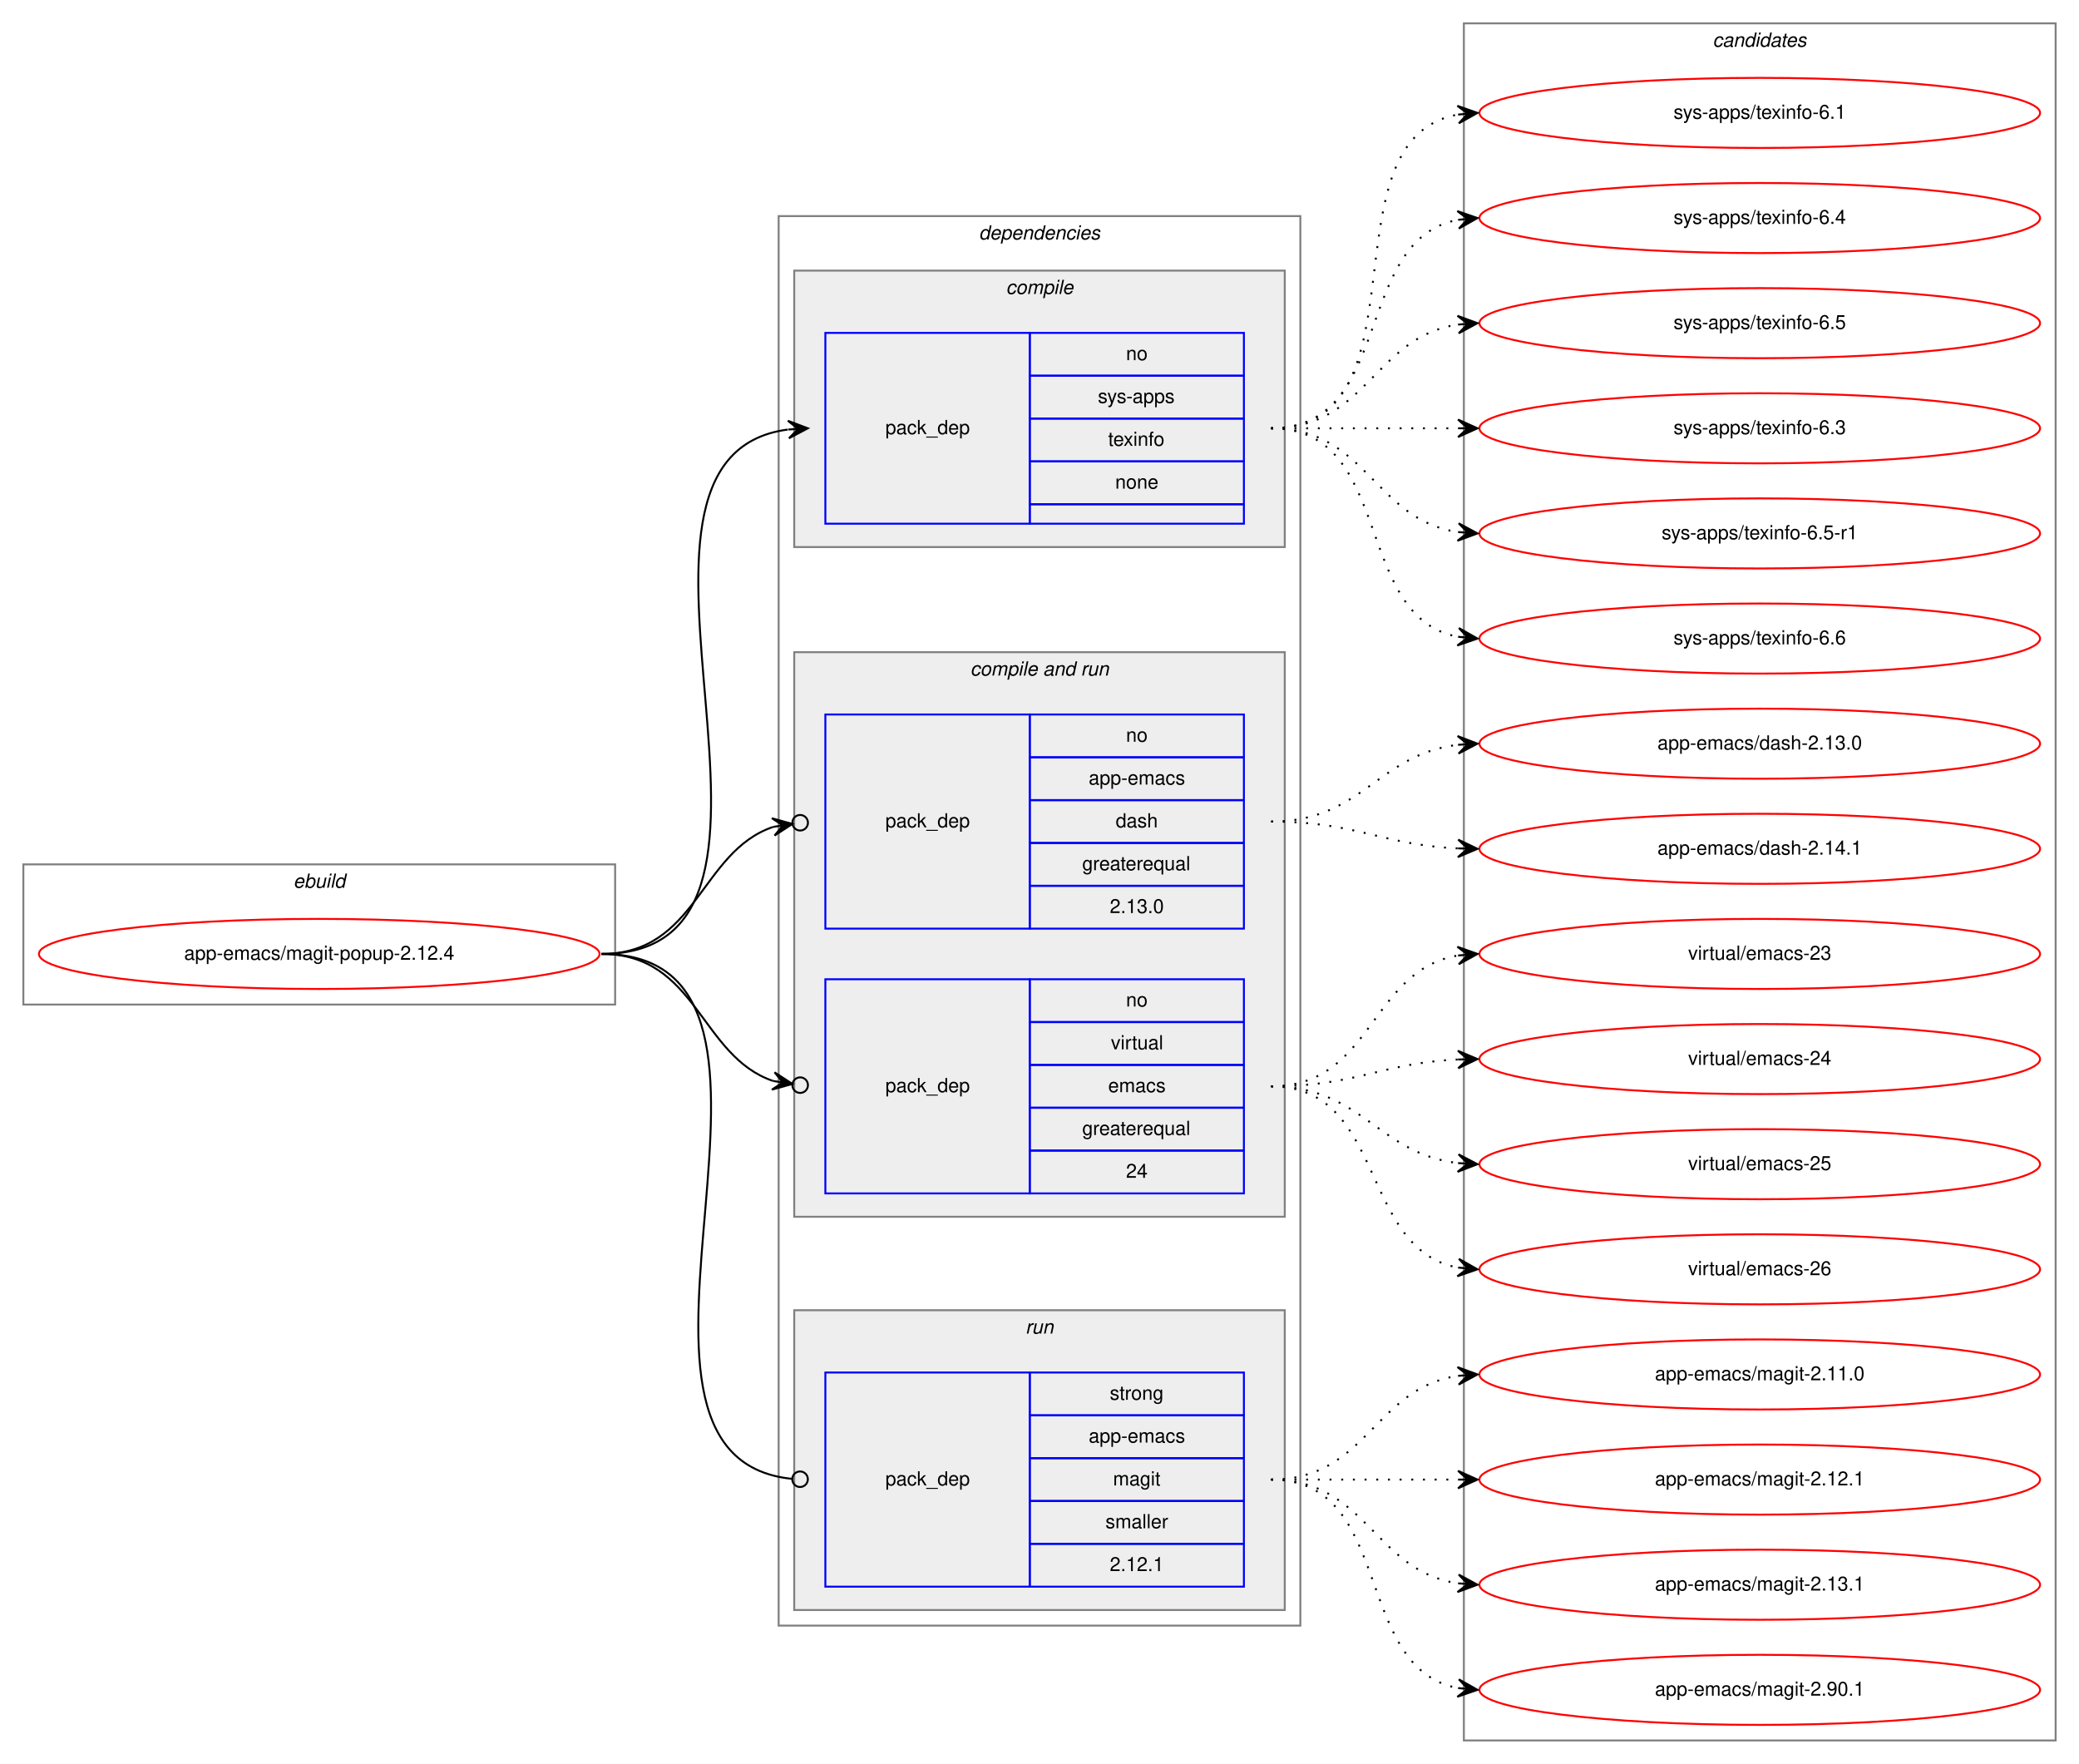
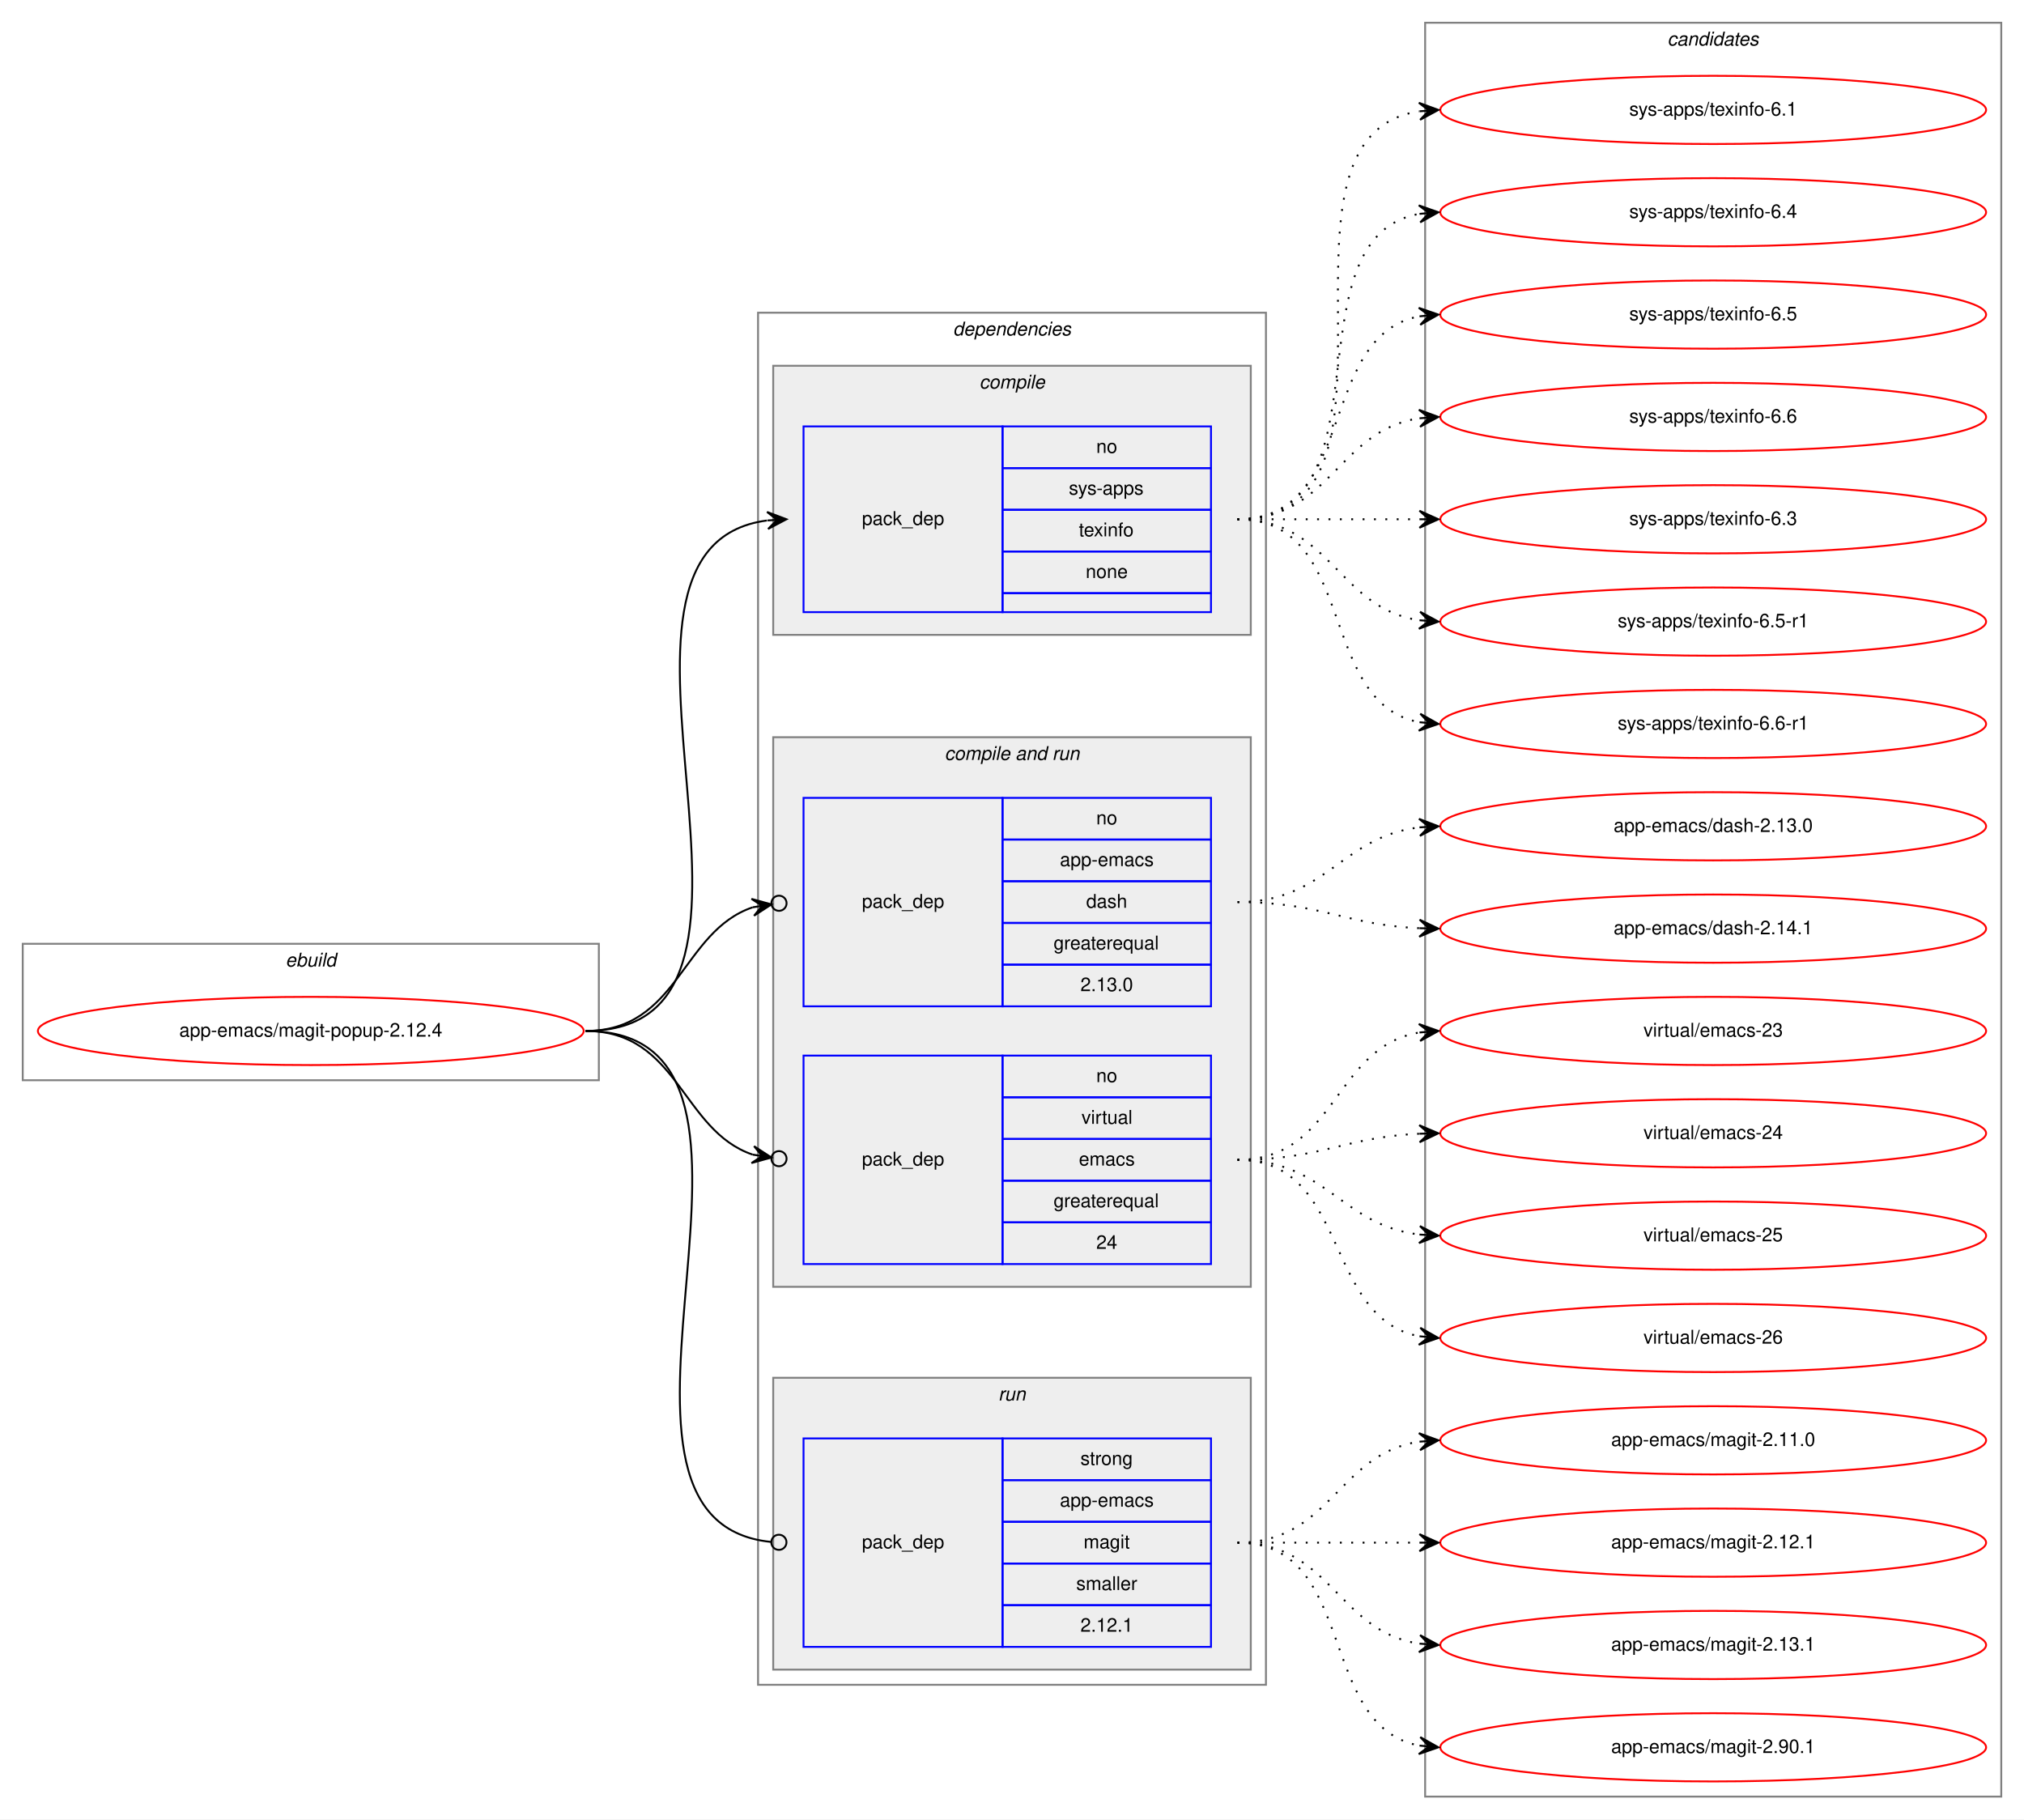
- <svg xmlns="http://www.w3.org/2000/svg" xmlns:xlink="http://www.w3.org/1999/xlink" width="1068pt" height="906pt" viewBox="0.00 0.00 1068.00 906.00">
-   <g id="graph0" class="graph" transform="scale(1 1) rotate(0) translate(4 902)">
-     <polygon fill="white" stroke="transparent" points="-4,4 -4,-902 1064,-902 1064,4 -4,4" />
+ <svg xmlns="http://www.w3.org/2000/svg" xmlns:xlink="http://www.w3.org/1999/xlink" width="1068pt" height="960pt" viewBox="0.00 0.00 1068.00 960.00">
+   <g id="graph0" class="graph" transform="scale(1 1) rotate(0) translate(4 956)">
+     <polygon fill="white" stroke="transparent" points="-4,4 -4,-956 1064,-956 1064,4 -4,4" />
    <g id="clust1" class="cluster">
      <polygon fill="none" stroke="gray" points="8,-386 8,-458 312,-458 312,-386 8,-386" />
      <text text-anchor="start" x="146.66" y="-446" font-family="Helvetica,sans-Serif" font-style="italic" font-size="10.00">ebuild</text>
    </g>
    <g id="clust2" class="cluster">
      <polygon fill="none" stroke="gray" points="396,-67 396,-791 664,-791 664,-67 396,-67" />
      <text text-anchor="start" x="498.88" y="-779" font-family="Helvetica,sans-Serif" font-style="italic" font-size="10.00">dependencies</text>
    </g>
    <g id="clust3" class="cluster">
      <polygon fill="#eeeeee" stroke="gray" points="404,-621 404,-763 656,-763 656,-621 404,-621" />
      <text text-anchor="start" x="512.78" y="-751" font-family="Helvetica,sans-Serif" font-style="italic" font-size="10.00">compile</text>
    </g>
    <g id="clust5" class="cluster">
      <polygon fill="#eeeeee" stroke="gray" points="404,-277 404,-567 656,-567 656,-277 404,-277" />
      <text text-anchor="start" x="494.44" y="-555" font-family="Helvetica,sans-Serif" font-style="italic" font-size="10.00">compile and run</text>
    </g>
    <g id="clust8" class="cluster">
      <polygon fill="#eeeeee" stroke="gray" points="404,-75 404,-229 656,-229 656,-75 404,-75" />
      <text text-anchor="start" x="522.78" y="-217" font-family="Helvetica,sans-Serif" font-style="italic" font-size="10.00">run</text>
    </g>
    <g id="clust10" class="cluster">
-       <polygon fill="none" stroke="gray" points="748,-8 748,-890 1052,-890 1052,-8 748,-8" />
-       <text text-anchor="start" x="875.82" y="-878" font-family="Helvetica,sans-Serif" font-style="italic" font-size="10.00">candidates</text>
+       <polygon fill="none" stroke="gray" points="748,-8 748,-944 1052,-944 1052,-8 748,-8" />
+       <text text-anchor="start" x="875.82" y="-932" font-family="Helvetica,sans-Serif" font-style="italic" font-size="10.00">candidates</text>
    </g>
    <g id="node1" class="node">
      <g id="a_node1">
        <a xlink:href="../app-emacs/magit-popup-2.12.4.svg" xlink:title="app-emacs/magit-popup-2.12.4">
          <ellipse fill="none" stroke="red" cx="160" cy="-412" rx="144" ry="18" />
          <text text-anchor="middle" x="160" y="-409" font-family="Helvetica,sans-Serif" font-size="10.00">app-emacs/magit-popup-2.12.4</text>
        </a>
      </g>
    </g>
    <g id="node2" class="node">
      <polygon fill="none" stroke="blue" points="420,-633 420,-731 525,-731 525,-633 420,-633" />
      <text text-anchor="start" x="450.82" y="-679" font-family="Helvetica,sans-Serif" font-size="10.00">pack_dep</text>
      <polygon fill="none" stroke="blue" points="525,-709 525,-731 635,-731 635,-709 525,-709" />
      <text text-anchor="start" x="574.44" y="-717" font-family="Helvetica,sans-Serif" font-size="10.00">no</text>
      <polygon fill="none" stroke="blue" points="525,-687 525,-709 635,-709 635,-687 525,-687" />
      <text text-anchor="start" x="560" y="-695" font-family="Helvetica,sans-Serif" font-size="10.00">sys-apps</text>
      <polygon fill="none" stroke="blue" points="525,-665 525,-687 635,-687 635,-665 525,-665" />
      <text text-anchor="start" x="565.27" y="-673" font-family="Helvetica,sans-Serif" font-size="10.00">texinfo</text>
      <polygon fill="none" stroke="blue" points="525,-643 525,-665 635,-665 635,-643 525,-643" />
      <text text-anchor="start" x="568.88" y="-651" font-family="Helvetica,sans-Serif" font-size="10.00">none</text>
      <polygon fill="none" stroke="blue" points="525,-633 525,-643 635,-643 635,-633 525,-633" />
    </g>
    <g id="edge1" class="edge">
      <path fill="none" stroke="black" d="M305,-412C430.27,-412 290.46,-666.92 400.71,-681.36" />
      <polygon fill="black" stroke="black" points="411,-682 400.74,-685.87 406.01,-681.69 401.02,-681.38 401.02,-681.38 401.02,-681.38 406.01,-681.69 401.3,-676.89 411,-682 411,-682" />
    </g>
    <g id="node3" class="node">
      <polygon fill="none" stroke="blue" points="420,-425 420,-535 525,-535 525,-425 420,-425" />
      <text text-anchor="start" x="450.82" y="-477" font-family="Helvetica,sans-Serif" font-size="10.00">pack_dep</text>
      <polygon fill="none" stroke="blue" points="525,-513 525,-535 635,-535 635,-513 525,-513" />
      <text text-anchor="start" x="574.44" y="-521" font-family="Helvetica,sans-Serif" font-size="10.00">no</text>
      <polygon fill="none" stroke="blue" points="525,-491 525,-513 635,-513 635,-491 525,-491" />
      <text text-anchor="start" x="555.27" y="-499" font-family="Helvetica,sans-Serif" font-size="10.00">app-emacs</text>
      <polygon fill="none" stroke="blue" points="525,-469 525,-491 635,-491 635,-469 525,-469" />
      <text text-anchor="start" x="569.16" y="-477" font-family="Helvetica,sans-Serif" font-size="10.00">dash</text>
      <polygon fill="none" stroke="blue" points="525,-447 525,-469 635,-469 635,-447 525,-447" />
      <text text-anchor="start" x="551.94" y="-455" font-family="Helvetica,sans-Serif" font-size="10.00">greaterequal</text>
      <polygon fill="none" stroke="blue" points="525,-425 525,-447 635,-447 635,-425 525,-425" />
      <text text-anchor="start" x="566.1" y="-433" font-family="Helvetica,sans-Serif" font-size="10.00">2.13.0</text>
    </g>
    <g id="edge2" class="edge">
      <path fill="none" stroke="black" d="M305,-412C354.19,-412 355.56,-464.53 393.17,-477.25" />
      <ellipse fill="none" stroke="black" cx="407.05" cy="-479.39" rx="4" ry="4" />
      <polygon fill="black" stroke="black" points="403.09,-478.78 392.52,-481.7 398.15,-478.02 393.21,-477.26 393.21,-477.26 393.21,-477.26 398.15,-478.02 393.9,-472.81 403.09,-478.78 403.09,-478.78" />
    </g>
    <g id="node4" class="node">
      <polygon fill="none" stroke="blue" points="420,-289 420,-399 525,-399 525,-289 420,-289" />
      <text text-anchor="start" x="450.82" y="-341" font-family="Helvetica,sans-Serif" font-size="10.00">pack_dep</text>
      <polygon fill="none" stroke="blue" points="525,-377 525,-399 635,-399 635,-377 525,-377" />
      <text text-anchor="start" x="574.44" y="-385" font-family="Helvetica,sans-Serif" font-size="10.00">no</text>
      <polygon fill="none" stroke="blue" points="525,-355 525,-377 635,-377 635,-355 525,-355" />
      <text text-anchor="start" x="566.67" y="-363" font-family="Helvetica,sans-Serif" font-size="10.00">virtual</text>
      <polygon fill="none" stroke="blue" points="525,-333 525,-355 635,-355 635,-333 525,-333" />
      <text text-anchor="start" x="565.28" y="-341" font-family="Helvetica,sans-Serif" font-size="10.00">emacs</text>
      <polygon fill="none" stroke="blue" points="525,-311 525,-333 635,-333 635,-311 525,-311" />
      <text text-anchor="start" x="551.94" y="-319" font-family="Helvetica,sans-Serif" font-size="10.00">greaterequal</text>
      <polygon fill="none" stroke="blue" points="525,-289 525,-311 635,-311 635,-289 525,-289" />
      <text text-anchor="start" x="574.44" y="-297" font-family="Helvetica,sans-Serif" font-size="10.00">24</text>
    </g>
    <g id="edge3" class="edge">
      <path fill="none" stroke="black" d="M305,-412C354.19,-412 355.56,-359.47 393.17,-346.75" />
      <ellipse fill="none" stroke="black" cx="407.05" cy="-344.61" rx="4" ry="4" />
      <polygon fill="black" stroke="black" points="403.09,-345.22 393.9,-351.19 398.15,-345.98 393.21,-346.74 393.21,-346.74 393.21,-346.74 398.15,-345.98 392.52,-342.3 403.09,-345.22 403.09,-345.22" />
    </g>
    <g id="node5" class="node">
      <polygon fill="none" stroke="blue" points="420,-87 420,-197 525,-197 525,-87 420,-87" />
      <text text-anchor="start" x="450.82" y="-139" font-family="Helvetica,sans-Serif" font-size="10.00">pack_dep</text>
      <polygon fill="none" stroke="blue" points="525,-175 525,-197 635,-197 635,-175 525,-175" />
      <text text-anchor="start" x="566.11" y="-183" font-family="Helvetica,sans-Serif" font-size="10.00">strong</text>
      <polygon fill="none" stroke="blue" points="525,-153 525,-175 635,-175 635,-153 525,-153" />
      <text text-anchor="start" x="555.27" y="-161" font-family="Helvetica,sans-Serif" font-size="10.00">app-emacs</text>
      <polygon fill="none" stroke="blue" points="525,-131 525,-153 635,-153 635,-131 525,-131" />
      <text text-anchor="start" x="567.78" y="-139" font-family="Helvetica,sans-Serif" font-size="10.00">magit</text>
      <polygon fill="none" stroke="blue" points="525,-109 525,-131 635,-131 635,-109 525,-109" />
      <text text-anchor="start" x="563.89" y="-117" font-family="Helvetica,sans-Serif" font-size="10.00">smaller</text>
      <polygon fill="none" stroke="blue" points="525,-87 525,-109 635,-109 635,-87 525,-87" />
      <text text-anchor="start" x="566.1" y="-95" font-family="Helvetica,sans-Serif" font-size="10.00">2.12.1</text>
    </g>
    <g id="edge4" class="edge">
      <path fill="none" stroke="black" d="M305,-412C431.02,-412 288.76,-153.99 402.73,-142.4" />
      <ellipse fill="none" stroke="black" cx="407" cy="-142.19" rx="4" ry="4" />
    </g>
    <g id="node6" class="node">
      <g id="a_node6">
        <a xlink:href="../sys-apps/texinfo-6.1.svg" xlink:title="sys-apps/texinfo-6.1">
-           <ellipse fill="none" stroke="red" cx="900" cy="-844" rx="144" ry="18" />
-           <text text-anchor="middle" x="900" y="-841" font-family="Helvetica,sans-Serif" font-size="10.00">sys-apps/texinfo-6.1</text>
+           <ellipse fill="none" stroke="red" cx="900" cy="-898" rx="144" ry="18" />
+           <text text-anchor="middle" x="900" y="-895" font-family="Helvetica,sans-Serif" font-size="10.00">sys-apps/texinfo-6.1</text>
        </a>
      </g>
    </g>
    <g id="edge5" class="edge">
-       <path fill="none" stroke="black" stroke-dasharray="1,5" d="M649,-682C731.35,-682 674.36,-830.38 744.73,-843.13" />
-       <polygon fill="black" stroke="black" points="755,-844 744.66,-847.64 750.02,-843.58 745.04,-843.15 745.04,-843.15 745.04,-843.15 750.02,-843.58 745.42,-838.67 755,-844 755,-844" />
+       <path fill="none" stroke="black" stroke-dasharray="1,5" d="M649,-682C752.28,-682 655.19,-883.49 744.77,-897.26" />
+       <polygon fill="black" stroke="black" points="755,-898 744.7,-901.77 750.01,-897.64 745.03,-897.28 745.03,-897.28 745.03,-897.28 750.01,-897.64 745.35,-892.79 755,-898 755,-898" />
    </g>
    <g id="node7" class="node">
      <g id="a_node7">
        <a xlink:href="../sys-apps/texinfo-6.4.svg" xlink:title="sys-apps/texinfo-6.4">
-           <ellipse fill="none" stroke="red" cx="900" cy="-790" rx="144" ry="18" />
-           <text text-anchor="middle" x="900" y="-787" font-family="Helvetica,sans-Serif" font-size="10.00">sys-apps/texinfo-6.4</text>
+           <ellipse fill="none" stroke="red" cx="900" cy="-844" rx="144" ry="18" />
+           <text text-anchor="middle" x="900" y="-841" font-family="Helvetica,sans-Serif" font-size="10.00">sys-apps/texinfo-6.4</text>
        </a>
      </g>
    </g>
    <g id="edge6" class="edge">
-       <path fill="none" stroke="black" stroke-dasharray="1,5" d="M649,-682C712.58,-682 690.58,-778.51 744.79,-789.07" />
-       <polygon fill="black" stroke="black" points="755,-790 744.63,-793.57 750.02,-789.54 745.04,-789.09 745.04,-789.09 745.04,-789.09 750.02,-789.54 745.45,-784.61 755,-790 755,-790" />
+       <path fill="none" stroke="black" stroke-dasharray="1,5" d="M649,-682C731.35,-682 674.36,-830.38 744.73,-843.13" />
+       <polygon fill="black" stroke="black" points="755,-844 744.66,-847.64 750.02,-843.58 745.04,-843.15 745.04,-843.15 745.04,-843.15 750.02,-843.58 745.42,-838.67 755,-844 755,-844" />
    </g>
    <g id="node8" class="node">
      <g id="a_node8">
        <a xlink:href="../sys-apps/texinfo-6.5.svg" xlink:title="sys-apps/texinfo-6.5">
+           <ellipse fill="none" stroke="red" cx="900" cy="-790" rx="144" ry="18" />
+           <text text-anchor="middle" x="900" y="-787" font-family="Helvetica,sans-Serif" font-size="10.00">sys-apps/texinfo-6.5</text>
+         </a>
+       </g>
+     </g>
+     <g id="edge7" class="edge">
+       <path fill="none" stroke="black" stroke-dasharray="1,5" d="M649,-682C712.58,-682 690.58,-778.51 744.79,-789.07" />
+       <polygon fill="black" stroke="black" points="755,-790 744.63,-793.57 750.02,-789.54 745.04,-789.09 745.04,-789.09 745.04,-789.09 750.02,-789.54 745.45,-784.61 755,-790 755,-790" />
+     </g>
+     <g id="node9" class="node">
+       <g id="a_node9">
+         <a xlink:href="../sys-apps/texinfo-6.6.svg" xlink:title="sys-apps/texinfo-6.6">
          <ellipse fill="none" stroke="red" cx="900" cy="-736" rx="144" ry="18" />
-           <text text-anchor="middle" x="900" y="-733" font-family="Helvetica,sans-Serif" font-size="10.00">sys-apps/texinfo-6.5</text>
-         </a>
-       </g>
-     </g>
-     <g id="edge7" class="edge">
+           <text text-anchor="middle" x="900" y="-733" font-family="Helvetica,sans-Serif" font-size="10.00">sys-apps/texinfo-6.6</text>
+         </a>
+       </g>
+     </g>
+     <g id="edge8" class="edge">
      <path fill="none" stroke="black" stroke-dasharray="1,5" d="M649,-682C698.26,-682 701.85,-728.87 744.86,-735.28" />
      <polygon fill="black" stroke="black" points="755,-736 744.71,-739.78 750.01,-735.64 745.03,-735.29 745.03,-735.29 745.03,-735.29 750.01,-735.64 745.35,-730.8 755,-736 755,-736" />
    </g>
-     <g id="node9" class="node">
-       <g id="a_node9">
+     <g id="node10" class="node">
+       <g id="a_node10">
        <a xlink:href="../sys-apps/texinfo-6.3.svg" xlink:title="sys-apps/texinfo-6.3">
          <ellipse fill="none" stroke="red" cx="900" cy="-682" rx="144" ry="18" />
          <text text-anchor="middle" x="900" y="-679" font-family="Helvetica,sans-Serif" font-size="10.00">sys-apps/texinfo-6.3</text>
        </a>
      </g>
    </g>
-     <g id="edge8" class="edge">
+     <g id="edge9" class="edge">
      <path fill="none" stroke="black" stroke-dasharray="1,5" d="M649,-682C692.43,-682 705.83,-682 744.57,-682" />
      <polygon fill="black" stroke="black" points="755,-682 745,-686.5 750,-682 745,-682 745,-682 745,-682 750,-682 745,-677.5 755,-682 755,-682" />
    </g>
-     <g id="node10" class="node">
-       <g id="a_node10">
+     <g id="node11" class="node">
+       <g id="a_node11">
        <a xlink:href="../sys-apps/texinfo-6.5-r1.svg" xlink:title="sys-apps/texinfo-6.5-r1">
          <ellipse fill="none" stroke="red" cx="900" cy="-628" rx="144" ry="18" />
          <text text-anchor="middle" x="900" y="-625" font-family="Helvetica,sans-Serif" font-size="10.00">sys-apps/texinfo-6.5-r1</text>
        </a>
      </g>
    </g>
-     <g id="edge9" class="edge">
+     <g id="edge10" class="edge">
      <path fill="none" stroke="black" stroke-dasharray="1,5" d="M649,-682C698.26,-682 701.85,-635.13 744.86,-628.72" />
      <polygon fill="black" stroke="black" points="755,-628 745.35,-633.2 750.01,-628.36 745.03,-628.71 745.03,-628.71 745.03,-628.71 750.01,-628.36 744.71,-624.22 755,-628 755,-628" />
    </g>
-     <g id="node11" class="node">
-       <g id="a_node11">
-         <a xlink:href="../sys-apps/texinfo-6.6.svg" xlink:title="sys-apps/texinfo-6.6">
+     <g id="node12" class="node">
+       <g id="a_node12">
+         <a xlink:href="../sys-apps/texinfo-6.6-r1.svg" xlink:title="sys-apps/texinfo-6.6-r1">
          <ellipse fill="none" stroke="red" cx="900" cy="-574" rx="144" ry="18" />
-           <text text-anchor="middle" x="900" y="-571" font-family="Helvetica,sans-Serif" font-size="10.00">sys-apps/texinfo-6.6</text>
-         </a>
-       </g>
-     </g>
-     <g id="edge10" class="edge">
+           <text text-anchor="middle" x="900" y="-571" font-family="Helvetica,sans-Serif" font-size="10.00">sys-apps/texinfo-6.6-r1</text>
+         </a>
+       </g>
+     </g>
+     <g id="edge11" class="edge">
      <path fill="none" stroke="black" stroke-dasharray="1,5" d="M649,-682C712.58,-682 690.58,-585.49 744.79,-574.93" />
      <polygon fill="black" stroke="black" points="755,-574 745.45,-579.39 750.02,-574.46 745.04,-574.91 745.04,-574.91 745.04,-574.91 750.02,-574.46 744.63,-570.43 755,-574 755,-574" />
    </g>
-     <g id="node12" class="node">
-       <g id="a_node12">
+     <g id="node13" class="node">
+       <g id="a_node13">
        <a xlink:href="../app-emacs/dash-2.13.0.svg" xlink:title="app-emacs/dash-2.13.0">
          <ellipse fill="none" stroke="red" cx="900" cy="-520" rx="144" ry="18" />
          <text text-anchor="middle" x="900" y="-517" font-family="Helvetica,sans-Serif" font-size="10.00">app-emacs/dash-2.13.0</text>
        </a>
      </g>
    </g>
-     <g id="edge11" class="edge">
+     <g id="edge12" class="edge">
      <path fill="none" stroke="black" stroke-dasharray="1,5" d="M649,-480C695.81,-480 703.68,-514.57 745.02,-519.43" />
      <polygon fill="black" stroke="black" points="755,-520 744.76,-523.93 750.01,-519.72 745.02,-519.43 745.02,-519.43 745.02,-519.43 750.01,-519.72 745.27,-514.94 755,-520 755,-520" />
    </g>
-     <g id="node13" class="node">
-       <g id="a_node13">
+     <g id="node14" class="node">
+       <g id="a_node14">
        <a xlink:href="../app-emacs/dash-2.14.1.svg" xlink:title="app-emacs/dash-2.14.1">
          <ellipse fill="none" stroke="red" cx="900" cy="-466" rx="144" ry="18" />
          <text text-anchor="middle" x="900" y="-463" font-family="Helvetica,sans-Serif" font-size="10.00">app-emacs/dash-2.14.1</text>
        </a>
      </g>
    </g>
-     <g id="edge12" class="edge">
+     <g id="edge13" class="edge">
      <path fill="none" stroke="black" stroke-dasharray="1,5" d="M649,-480C692.99,-480 705.65,-468 744.99,-466.22" />
      <polygon fill="black" stroke="black" points="755,-466 745.1,-470.72 750,-466.11 745,-466.22 745,-466.22 745,-466.22 750,-466.11 744.9,-461.72 755,-466 755,-466" />
    </g>
-     <g id="node14" class="node">
-       <g id="a_node14">
+     <g id="node15" class="node">
+       <g id="a_node15">
        <a xlink:href="../virtual/emacs-23.svg" xlink:title="virtual/emacs-23">
          <ellipse fill="none" stroke="red" cx="900" cy="-412" rx="144" ry="18" />
          <text text-anchor="middle" x="900" y="-409" font-family="Helvetica,sans-Serif" font-size="10.00">virtual/emacs-23</text>
        </a>
      </g>
    </g>
-     <g id="edge13" class="edge">
+     <g id="edge14" class="edge">
      <path fill="none" stroke="black" stroke-dasharray="1,5" d="M649,-344C701.36,-344 699.54,-403.52 744.92,-411.19" />
      <polygon fill="black" stroke="black" points="755,-412 744.67,-415.68 750.02,-411.6 745.03,-411.2 745.03,-411.2 745.03,-411.2 750.02,-411.6 745.39,-406.71 755,-412 755,-412" />
    </g>
-     <g id="node15" class="node">
-       <g id="a_node15">
+     <g id="node16" class="node">
+       <g id="a_node16">
        <a xlink:href="../virtual/emacs-24.svg" xlink:title="virtual/emacs-24">
          <ellipse fill="none" stroke="red" cx="900" cy="-358" rx="144" ry="18" />
          <text text-anchor="middle" x="900" y="-355" font-family="Helvetica,sans-Serif" font-size="10.00">virtual/emacs-24</text>
        </a>
      </g>
    </g>
-     <g id="edge14" class="edge">
+     <g id="edge15" class="edge">
      <path fill="none" stroke="black" stroke-dasharray="1,5" d="M649,-344C692.99,-344 705.65,-356 744.99,-357.78" />
      <polygon fill="black" stroke="black" points="755,-358 744.9,-362.28 750,-357.89 745,-357.78 745,-357.78 745,-357.78 750,-357.89 745.1,-353.28 755,-358 755,-358" />
    </g>
-     <g id="node16" class="node">
-       <g id="a_node16">
+     <g id="node17" class="node">
+       <g id="a_node17">
        <a xlink:href="../virtual/emacs-25.svg" xlink:title="virtual/emacs-25">
          <ellipse fill="none" stroke="red" cx="900" cy="-304" rx="144" ry="18" />
          <text text-anchor="middle" x="900" y="-301" font-family="Helvetica,sans-Serif" font-size="10.00">virtual/emacs-25</text>
        </a>
      </g>
    </g>
-     <g id="edge15" class="edge">
+     <g id="edge16" class="edge">
      <path fill="none" stroke="black" stroke-dasharray="1,5" d="M649,-344C695.81,-344 703.68,-309.43 745.02,-304.57" />
      <polygon fill="black" stroke="black" points="755,-304 745.27,-309.06 750.01,-304.28 745.02,-304.57 745.02,-304.57 745.02,-304.57 750.01,-304.28 744.76,-300.07 755,-304 755,-304" />
    </g>
-     <g id="node17" class="node">
-       <g id="a_node17">
+     <g id="node18" class="node">
+       <g id="a_node18">
        <a xlink:href="../virtual/emacs-26.svg" xlink:title="virtual/emacs-26">
          <ellipse fill="none" stroke="red" cx="900" cy="-250" rx="144" ry="18" />
          <text text-anchor="middle" x="900" y="-247" font-family="Helvetica,sans-Serif" font-size="10.00">virtual/emacs-26</text>
        </a>
      </g>
    </g>
-     <g id="edge16" class="edge">
+     <g id="edge17" class="edge">
      <path fill="none" stroke="black" stroke-dasharray="1,5" d="M649,-344C708.28,-344 694.08,-260.69 744.75,-250.93" />
      <polygon fill="black" stroke="black" points="755,-250 745.45,-255.39 750.02,-250.45 745.04,-250.9 745.04,-250.9 745.04,-250.9 750.02,-250.45 744.63,-246.42 755,-250 755,-250" />
    </g>
-     <g id="node18" class="node">
-       <g id="a_node18">
+     <g id="node19" class="node">
+       <g id="a_node19">
        <a xlink:href="../app-emacs/magit-2.11.0.svg" xlink:title="app-emacs/magit-2.11.0">
          <ellipse fill="none" stroke="red" cx="900" cy="-196" rx="144" ry="18" />
          <text text-anchor="middle" x="900" y="-193" font-family="Helvetica,sans-Serif" font-size="10.00">app-emacs/magit-2.11.0</text>
        </a>
      </g>
    </g>
-     <g id="edge17" class="edge">
+     <g id="edge18" class="edge">
      <path fill="none" stroke="black" stroke-dasharray="1,5" d="M649,-142C698.26,-142 701.85,-188.87 744.86,-195.28" />
      <polygon fill="black" stroke="black" points="755,-196 744.71,-199.78 750.01,-195.64 745.03,-195.29 745.03,-195.29 745.03,-195.29 750.01,-195.64 745.35,-190.8 755,-196 755,-196" />
    </g>
-     <g id="node19" class="node">
-       <g id="a_node19">
+     <g id="node20" class="node">
+       <g id="a_node20">
        <a xlink:href="../app-emacs/magit-2.12.1.svg" xlink:title="app-emacs/magit-2.12.1">
          <ellipse fill="none" stroke="red" cx="900" cy="-142" rx="144" ry="18" />
          <text text-anchor="middle" x="900" y="-139" font-family="Helvetica,sans-Serif" font-size="10.00">app-emacs/magit-2.12.1</text>
        </a>
      </g>
    </g>
-     <g id="edge18" class="edge">
+     <g id="edge19" class="edge">
      <path fill="none" stroke="black" stroke-dasharray="1,5" d="M649,-142C692.43,-142 705.83,-142 744.57,-142" />
      <polygon fill="black" stroke="black" points="755,-142 745,-146.5 750,-142 745,-142 745,-142 745,-142 750,-142 745,-137.5 755,-142 755,-142" />
    </g>
-     <g id="node20" class="node">
-       <g id="a_node20">
+     <g id="node21" class="node">
+       <g id="a_node21">
        <a xlink:href="../app-emacs/magit-2.13.1.svg" xlink:title="app-emacs/magit-2.13.1">
          <ellipse fill="none" stroke="red" cx="900" cy="-88" rx="144" ry="18" />
          <text text-anchor="middle" x="900" y="-85" font-family="Helvetica,sans-Serif" font-size="10.00">app-emacs/magit-2.13.1</text>
        </a>
      </g>
    </g>
-     <g id="edge19" class="edge">
+     <g id="edge20" class="edge">
      <path fill="none" stroke="black" stroke-dasharray="1,5" d="M649,-142C698.26,-142 701.85,-95.13 744.86,-88.72" />
      <polygon fill="black" stroke="black" points="755,-88 745.35,-93.2 750.01,-88.36 745.03,-88.71 745.03,-88.71 745.03,-88.71 750.01,-88.36 744.71,-84.22 755,-88 755,-88" />
    </g>
-     <g id="node21" class="node">
-       <g id="a_node21">
+     <g id="node22" class="node">
+       <g id="a_node22">
        <a xlink:href="../app-emacs/magit-2.90.1.svg" xlink:title="app-emacs/magit-2.90.1">
          <ellipse fill="none" stroke="red" cx="900" cy="-34" rx="144" ry="18" />
          <text text-anchor="middle" x="900" y="-31" font-family="Helvetica,sans-Serif" font-size="10.00">app-emacs/magit-2.90.1</text>
        </a>
      </g>
    </g>
-     <g id="edge20" class="edge">
+     <g id="edge21" class="edge">
      <path fill="none" stroke="black" stroke-dasharray="1,5" d="M649,-142C712.58,-142 690.58,-45.49 744.79,-34.93" />
      <polygon fill="black" stroke="black" points="755,-34 745.45,-39.39 750.02,-34.46 745.04,-34.91 745.04,-34.91 745.04,-34.91 750.02,-34.46 744.63,-30.43 755,-34 755,-34" />
    </g>
  </g>
</svg>
